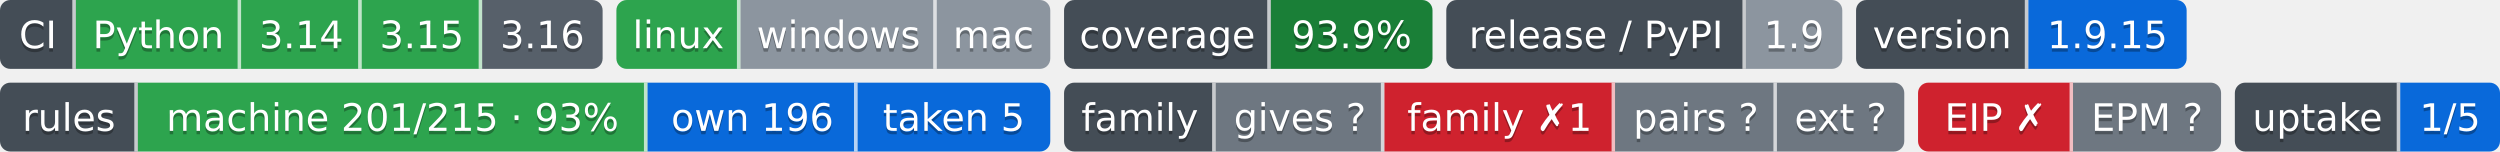
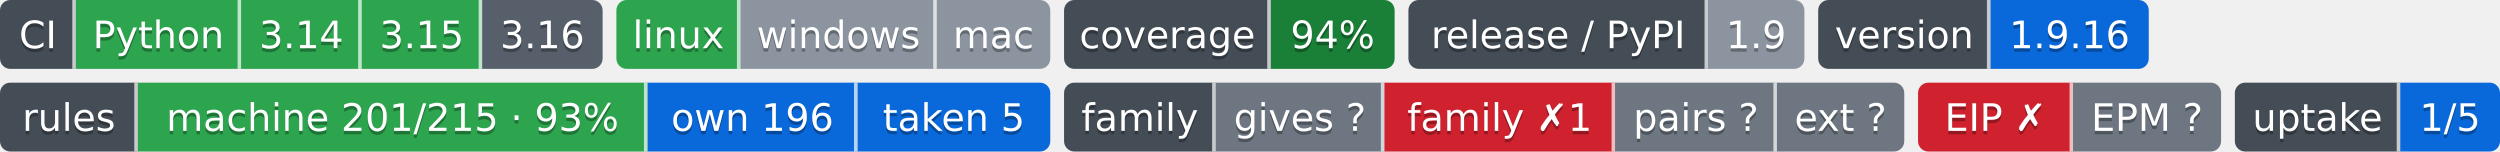
- <svg xmlns="http://www.w3.org/2000/svg" width="726" height="44" role="img" aria-label="Python: CI пройден; 3.14: CI пройден; 3.15: CI пройден; 3.16: сборки для CI ещё нет; linux: CI пройден; windows: проверка не проводилась; mac: проверка не проводилась; 93.9%: покрытие 93.9%; 1.9: выпуск v1.9.0, на PyPI не публикуется; 1.9.15: версия 1.9.15; machine 201/215 · 93%: правил каталога держится механизмом; own 196: механизм свой; taken 5: механизм взят у другого проекта; gives ?: манифеста нет — проект не издатель; family ✗1: behind; pairs ?: парных связей не объявлено; ext ?: фактов нет: .github/badges/facts.json не прочитан; EIP ✗: export: 1.8 → 1.9 (.rules/bindings.json); EPM ?: свой: состояние отдачи; 1/5: перешли на EPM: ArtVsMark/Engineering-Incidents-Playbook; не прочитано у 4">
-   <clipPath id="zbf34ce970">
+ <svg xmlns="http://www.w3.org/2000/svg" width="726" height="44" role="img" aria-label="Python: CI пройден; 3.14: CI пройден; 3.15: CI пройден; 3.16: сборки для CI ещё нет; linux: CI пройден; windows: проверка не проводилась; mac: проверка не проводилась; 94%: покрытие 94%; 1.9: выпуск v1.9.0, на PyPI не публикуется; 1.9.16: версия 1.9.16; machine 201/215 · 93%: правил каталога держится механизмом; own 196: механизм свой; taken 5: механизм взят у другого проекта; gives ?: манифеста нет — проект не издатель; family ✗1: behind; pairs ?: парных связей не объявлено; ext ?: фактов нет: .github/badges/facts.json не прочитан; EIP ✗: export: 1.8 → 1.9 (.rules/bindings.json); EPM ?: свой: состояние отдачи; 1/5: перешли на EPM: ArtVsMark/Engineering-Incidents-Playbook; не прочитано у 4">
+   <clipPath id="z8db28bbc0">
    <rect width="175" height="20" rx="3" x="0" />
  </clipPath>
-   <clipPath id="zbf34ce971">
+   <clipPath id="z8db28bbc1">
    <rect width="126" height="20" rx="3" x="179" />
  </clipPath>
-   <clipPath id="zbf34ce972">
-     <rect width="107" height="20" rx="3" x="309" />
+   <clipPath id="z8db28bbc2">
+     <rect width="96" height="20" rx="3" x="309" />
  </clipPath>
-   <clipPath id="zbf34ce973">
-     <rect width="115" height="20" rx="3" x="420" />
+   <clipPath id="z8db28bbc3">
+     <rect width="115" height="20" rx="3" x="409" />
  </clipPath>
-   <clipPath id="zbf34ce974">
-     <rect width="96" height="20" rx="3" x="539" />
+   <clipPath id="z8db28bbc4">
+     <rect width="96" height="20" rx="3" x="528" />
  </clipPath>
  <g>
-     <rect x="0" width="22" height="20" fill="#444d56" clip-path="url(#zbf34ce970)" />
-     <rect x="22" width="48" height="20" fill="#2da44e" clip-path="url(#zbf34ce970)" />
-     <rect x="70" width="35" height="20" fill="#2da44e" clip-path="url(#zbf34ce970)" />
-     <rect x="105" width="35" height="20" fill="#2da44e" clip-path="url(#zbf34ce970)" />
-     <rect x="140" width="35" height="20" fill="#57606a" clip-path="url(#zbf34ce970)" />
-     <rect x="179" width="36" height="20" fill="#2da44e" clip-path="url(#zbf34ce971)" />
-     <rect x="215" width="57" height="20" fill="#8c959f" clip-path="url(#zbf34ce971)" />
-     <rect x="272" width="33" height="20" fill="#8c959f" clip-path="url(#zbf34ce971)" />
-     <rect x="309" width="60" height="20" fill="#444d56" clip-path="url(#zbf34ce972)" />
-     <rect x="369" width="47" height="20" fill="#1a7f37" clip-path="url(#zbf34ce972)" />
-     <rect x="420" width="87" height="20" fill="#444d56" clip-path="url(#zbf34ce973)" />
-     <rect x="507" width="28" height="20" fill="#8c959f" clip-path="url(#zbf34ce973)" />
-     <rect x="539" width="50" height="20" fill="#444d56" clip-path="url(#zbf34ce974)" />
-     <rect x="589" width="46" height="20" fill="#0969da" clip-path="url(#zbf34ce974)" />
+     <rect x="0" width="22" height="20" fill="#444d56" clip-path="url(#z8db28bbc0)" />
+     <rect x="22" width="48" height="20" fill="#2da44e" clip-path="url(#z8db28bbc0)" />
+     <rect x="70" width="35" height="20" fill="#2da44e" clip-path="url(#z8db28bbc0)" />
+     <rect x="105" width="35" height="20" fill="#2da44e" clip-path="url(#z8db28bbc0)" />
+     <rect x="140" width="35" height="20" fill="#57606a" clip-path="url(#z8db28bbc0)" />
+     <rect x="179" width="36" height="20" fill="#2da44e" clip-path="url(#z8db28bbc1)" />
+     <rect x="215" width="57" height="20" fill="#8c959f" clip-path="url(#z8db28bbc1)" />
+     <rect x="272" width="33" height="20" fill="#8c959f" clip-path="url(#z8db28bbc1)" />
+     <rect x="309" width="60" height="20" fill="#444d56" clip-path="url(#z8db28bbc2)" />
+     <rect x="369" width="36" height="20" fill="#1a7f37" clip-path="url(#z8db28bbc2)" />
+     <rect x="409" width="87" height="20" fill="#444d56" clip-path="url(#z8db28bbc3)" />
+     <rect x="496" width="28" height="20" fill="#8c959f" clip-path="url(#z8db28bbc3)" />
+     <rect x="528" width="50" height="20" fill="#444d56" clip-path="url(#z8db28bbc4)" />
+     <rect x="578" width="46" height="20" fill="#0969da" clip-path="url(#z8db28bbc4)" />
    <rect x="21" width="1" height="20" fill="#fff" fill-opacity=".7" />
    <rect x="69" width="1" height="20" fill="#fff" fill-opacity=".7" />
    <rect x="104" width="1" height="20" fill="#fff" fill-opacity=".7" />
    <rect x="139" width="1" height="20" fill="#fff" fill-opacity=".7" />
    <rect x="214" width="1" height="20" fill="#fff" fill-opacity=".7" />
    <rect x="271" width="1" height="20" fill="#fff" fill-opacity=".7" />
    <rect x="368" width="1" height="20" fill="#fff" fill-opacity=".7" />
-     <rect x="506" width="1" height="20" fill="#fff" fill-opacity=".7" />
-     <rect x="588" width="1" height="20" fill="#fff" fill-opacity=".7" />
+     <rect x="495" width="1" height="20" fill="#fff" fill-opacity=".7" />
+     <rect x="577" width="1" height="20" fill="#fff" fill-opacity=".7" />
  </g>
  <g fill="#fff" text-anchor="middle" font-family="Verdana,Geneva,DejaVu Sans,sans-serif" font-size="11">
    <text x="11.0" y="15" fill="#010101" fill-opacity=".3">CI</text>
    <text x="11.0" y="14">CI</text>
    <text x="46.0" y="15" fill="#010101" fill-opacity=".3">Python</text>
    <text x="46.0" y="14">Python</text>
    <text x="87.5" y="15" fill="#010101" fill-opacity=".3">3.14</text>
    <text x="87.5" y="14">3.14</text>
    <text x="122.5" y="15" fill="#010101" fill-opacity=".3">3.15</text>
    <text x="122.5" y="14">3.15</text>
    <text x="157.5" y="15" fill="#010101" fill-opacity=".3">3.16</text>
    <text x="157.5" y="14">3.16</text>
    <text x="197.0" y="15" fill="#010101" fill-opacity=".3">linux</text>
    <text x="197.0" y="14">linux</text>
    <text x="243.5" y="15" fill="#010101" fill-opacity=".3">windows</text>
    <text x="243.5" y="14">windows</text>
    <text x="288.5" y="15" fill="#010101" fill-opacity=".3">mac</text>
    <text x="288.5" y="14">mac</text>
    <text x="339.0" y="15" fill="#010101" fill-opacity=".3">coverage</text>
    <text x="339.0" y="14">coverage</text>
-     <text x="392.5" y="15" fill="#010101" fill-opacity=".3">93.9%</text>
-     <text x="392.5" y="14">93.9%</text>
-     <text x="463.5" y="15" fill="#010101" fill-opacity=".3">release / PyPI</text>
-     <text x="463.5" y="14">release / PyPI</text>
-     <text x="521.0" y="15" fill="#010101" fill-opacity=".3">1.9</text>
-     <text x="521.0" y="14">1.9</text>
-     <text x="564.0" y="15" fill="#010101" fill-opacity=".3">version</text>
-     <text x="564.0" y="14">version</text>
-     <text x="612.0" y="15" fill="#010101" fill-opacity=".3">1.9.15</text>
-     <text x="612.0" y="14">1.9.15</text>
+     <text x="387.0" y="15" fill="#010101" fill-opacity=".3">94%</text>
+     <text x="387.0" y="14">94%</text>
+     <text x="452.5" y="15" fill="#010101" fill-opacity=".3">release / PyPI</text>
+     <text x="452.5" y="14">release / PyPI</text>
+     <text x="510.0" y="15" fill="#010101" fill-opacity=".3">1.9</text>
+     <text x="510.0" y="14">1.9</text>
+     <text x="553.0" y="15" fill="#010101" fill-opacity=".3">version</text>
+     <text x="553.0" y="14">version</text>
+     <text x="601.0" y="15" fill="#010101" fill-opacity=".3">1.9.16</text>
+     <text x="601.0" y="14">1.9.16</text>
  </g>
  <clipPath id="z6a5b3be40">
    <rect y="24" width="305" height="20" rx="3" x="0" />
  </clipPath>
  <clipPath id="z6a5b3be41">
    <rect y="24" width="244" height="20" rx="3" x="309" />
  </clipPath>
  <clipPath id="z6a5b3be42">
    <rect y="24" width="88" height="20" rx="3" x="557" />
  </clipPath>
  <clipPath id="z6a5b3be43">
    <rect y="24" width="77" height="20" rx="3" x="649" />
  </clipPath>
  <g>
    <rect x="0" y="24" width="40" height="20" fill="#444d56" clip-path="url(#z6a5b3be40)" />
    <rect x="40" y="24" width="148" height="20" fill="#2da44e" clip-path="url(#z6a5b3be40)" />
    <rect x="188" y="24" width="61" height="20" fill="#0969da" clip-path="url(#z6a5b3be40)" />
    <rect x="249" y="24" width="56" height="20" fill="#0969da" clip-path="url(#z6a5b3be40)" />
    <rect x="309" y="24" width="44" height="20" fill="#444d56" clip-path="url(#z6a5b3be41)" />
    <rect x="353" y="24" width="49" height="20" fill="#6e7781" clip-path="url(#z6a5b3be41)" />
    <rect x="402" y="24" width="67" height="20" fill="#cf222e" clip-path="url(#z6a5b3be41)" />
    <rect x="469" y="24" width="47" height="20" fill="#6e7781" clip-path="url(#z6a5b3be41)" />
    <rect x="516" y="24" width="37" height="20" fill="#6e7781" clip-path="url(#z6a5b3be41)" />
    <rect x="557" y="24" width="45" height="20" fill="#cf222e" clip-path="url(#z6a5b3be42)" />
    <rect x="602" y="24" width="43" height="20" fill="#6e7781" clip-path="url(#z6a5b3be42)" />
    <rect x="649" y="24" width="48" height="20" fill="#444d56" clip-path="url(#z6a5b3be43)" />
    <rect x="697" y="24" width="29" height="20" fill="#0969da" clip-path="url(#z6a5b3be43)" />
    <rect x="39" y="24" width="1" height="20" fill="#fff" fill-opacity=".7" />
    <rect x="187" y="24" width="1" height="20" fill="#fff" fill-opacity=".7" />
    <rect x="248" y="24" width="1" height="20" fill="#fff" fill-opacity=".7" />
    <rect x="352" y="24" width="1" height="20" fill="#fff" fill-opacity=".7" />
    <rect x="401" y="24" width="1" height="20" fill="#fff" fill-opacity=".7" />
    <rect x="468" y="24" width="1" height="20" fill="#fff" fill-opacity=".7" />
    <rect x="515" y="24" width="1" height="20" fill="#fff" fill-opacity=".7" />
    <rect x="601" y="24" width="1" height="20" fill="#fff" fill-opacity=".7" />
    <rect x="696" y="24" width="1" height="20" fill="#fff" fill-opacity=".7" />
  </g>
  <g fill="#fff" text-anchor="middle" font-family="Verdana,Geneva,DejaVu Sans,sans-serif" font-size="11">
    <text x="20.0" y="39" fill="#010101" fill-opacity=".3">rules</text>
    <text x="20.0" y="38">rules</text>
    <text x="114.0" y="39" fill="#010101" fill-opacity=".3">machine 201/215 · 93%</text>
    <text x="114.0" y="38">machine 201/215 · 93%</text>
    <text x="218.5" y="39" fill="#010101" fill-opacity=".3">own 196</text>
    <text x="218.5" y="38">own 196</text>
    <text x="277.0" y="39" fill="#010101" fill-opacity=".3">taken 5</text>
    <text x="277.0" y="38">taken 5</text>
    <text x="331.0" y="39" fill="#010101" fill-opacity=".3">family</text>
    <text x="331.0" y="38">family</text>
    <text x="377.5" y="39" fill="#010101" fill-opacity=".3">gives ?</text>
    <text x="377.5" y="38">gives ?</text>
    <text x="435.5" y="39" fill="#010101" fill-opacity=".3">family ✗1</text>
    <text x="435.5" y="38">family ✗1</text>
    <text x="492.5" y="39" fill="#010101" fill-opacity=".3">pairs ?</text>
    <text x="492.5" y="38">pairs ?</text>
    <text x="534.5" y="39" fill="#010101" fill-opacity=".3">ext ?</text>
    <text x="534.5" y="38">ext ?</text>
    <text x="579.5" y="39" fill="#010101" fill-opacity=".3">EIP ✗</text>
    <text x="579.5" y="38">EIP ✗</text>
    <text x="623.5" y="39" fill="#010101" fill-opacity=".3">EPM ?</text>
    <text x="623.5" y="38">EPM ?</text>
    <text x="673.0" y="39" fill="#010101" fill-opacity=".3">uptake</text>
    <text x="673.0" y="38">uptake</text>
    <text x="711.5" y="39" fill="#010101" fill-opacity=".3">1/5</text>
    <text x="711.5" y="38">1/5</text>
  </g>
</svg>
